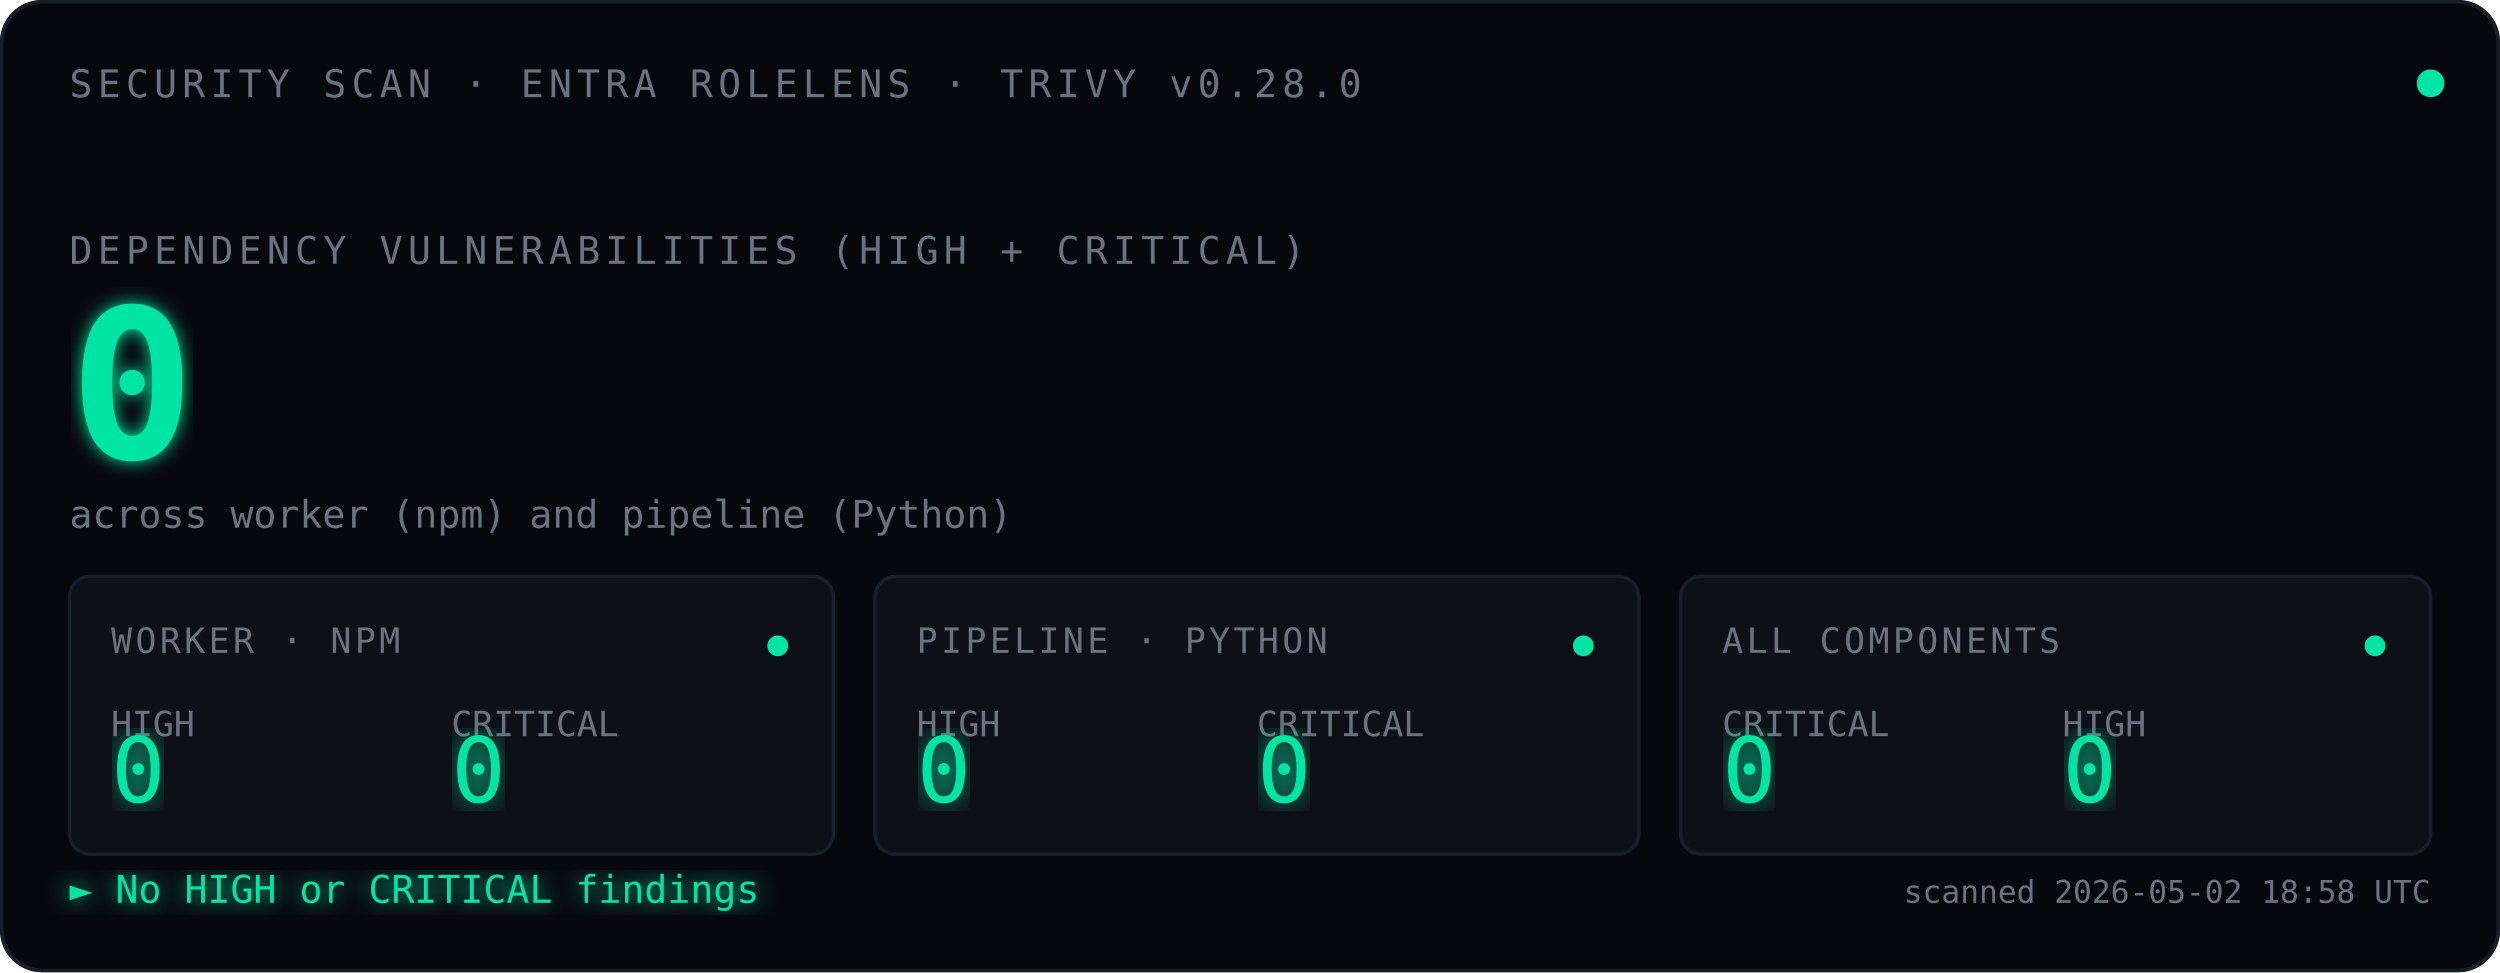
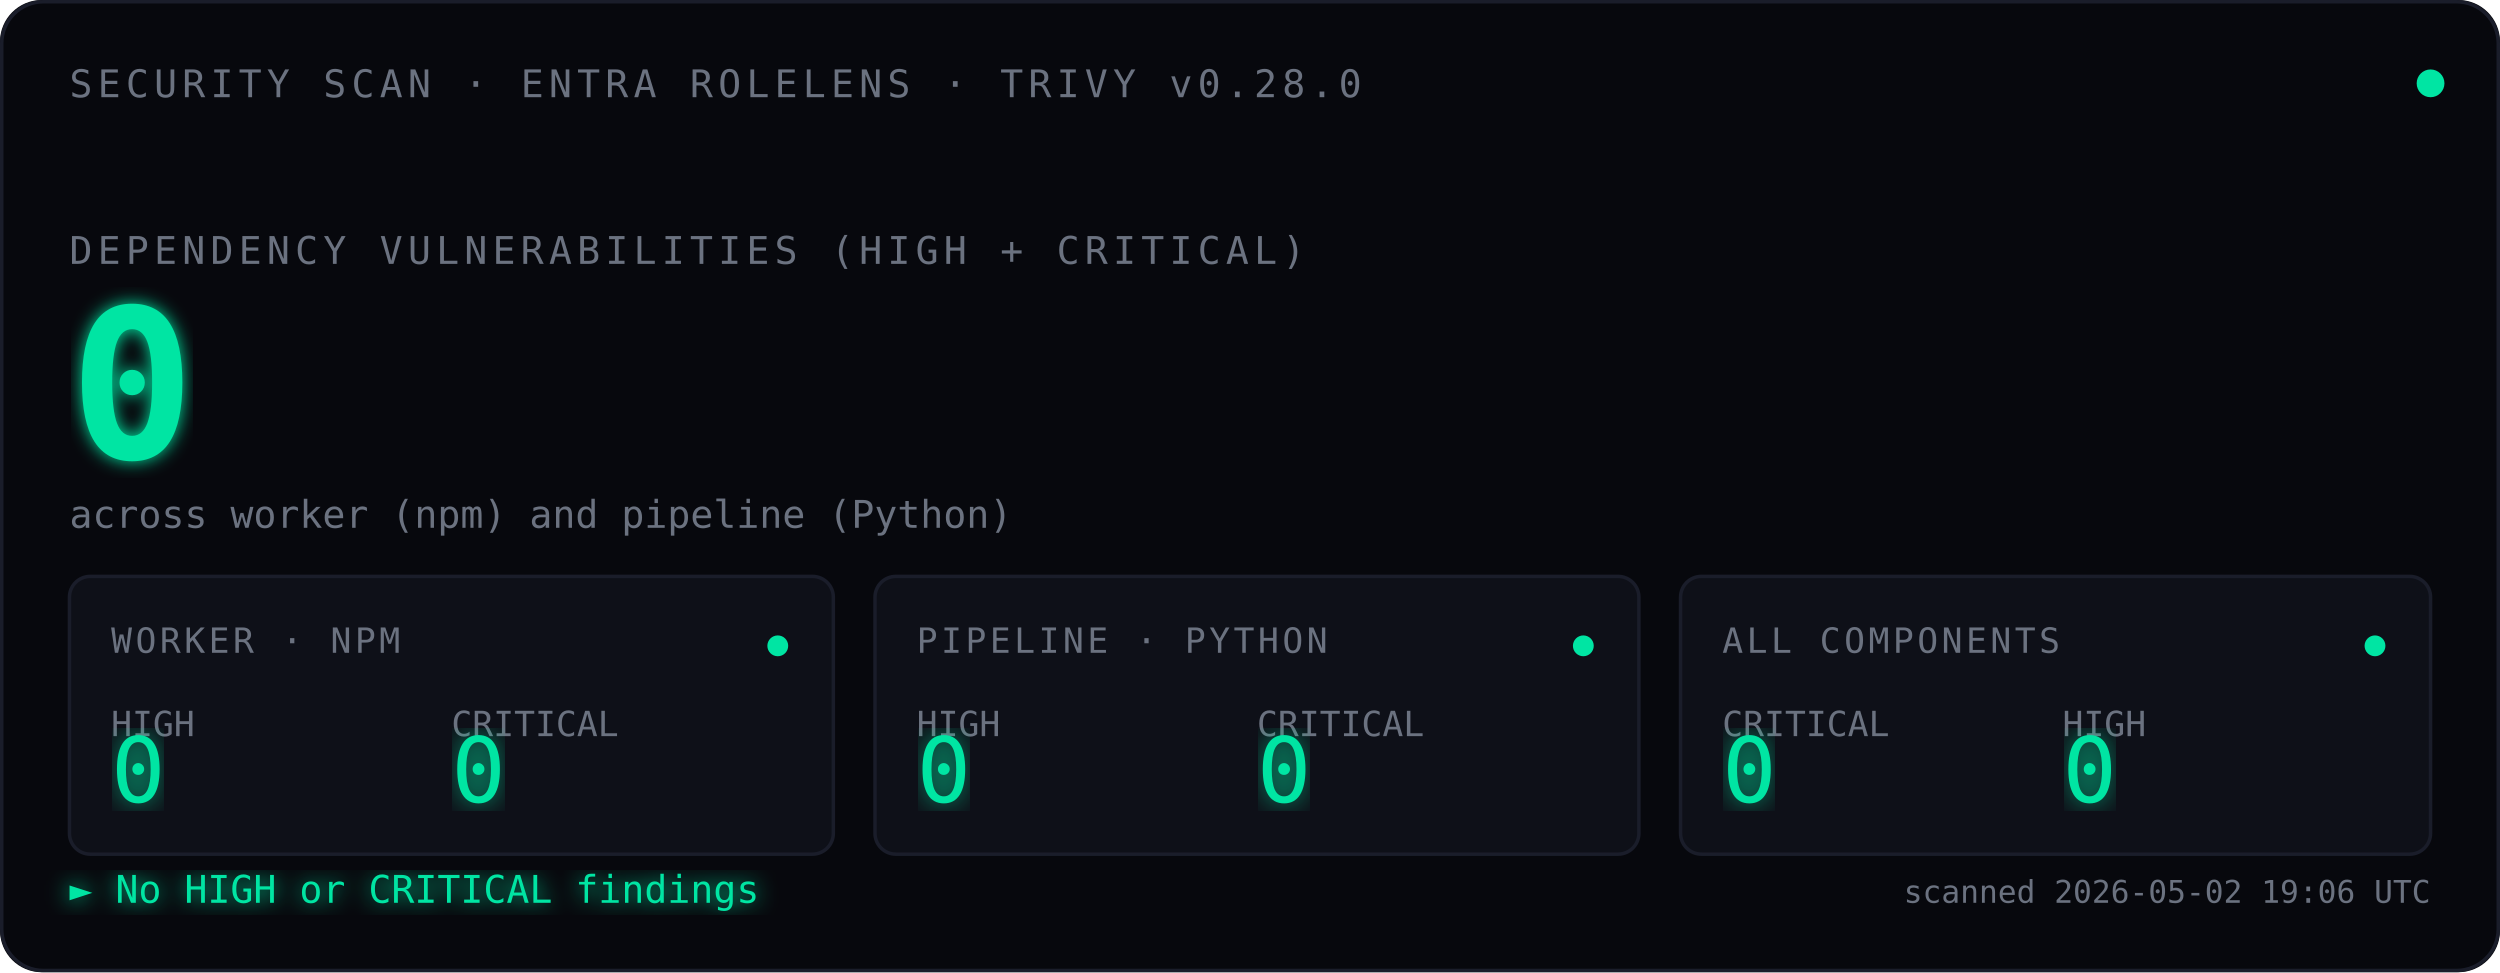
<svg xmlns="http://www.w3.org/2000/svg" viewBox="0 0 720 280" font-family="ui-monospace, 'SF Mono', Menlo, Consolas, monospace">
  <defs>
    <filter id="glow">
      <feGaussianBlur stdDeviation="2.5" result="blur" />
      <feMerge>
        <feMergeNode in="blur" />
        <feMergeNode in="SourceGraphic" />
      </feMerge>
    </filter>
    <filter id="glow-soft">
      <feGaussianBlur stdDeviation="4" result="blur" />
      <feMerge>
        <feMergeNode in="blur" />
        <feMergeNode in="SourceGraphic" />
      </feMerge>
    </filter>
    <filter id="glow-verdict">
      <feGaussianBlur stdDeviation="3" result="blur" />
      <feMerge>
        <feMergeNode in="blur" />
        <feMergeNode in="SourceGraphic" />
      </feMerge>
    </filter>
    <linearGradient id="scan-beam" x1="0" x2="1" y1="0" y2="0">
      <stop offset="0%" stop-color="#00E5A3" stop-opacity="0" />
      <stop offset="40%" stop-color="#00E5A3" stop-opacity="0.08" />
      <stop offset="50%" stop-color="#ffffff" stop-opacity="0.18" />
      <stop offset="60%" stop-color="#00E5A3" stop-opacity="0.08" />
      <stop offset="100%" stop-color="#00E5A3" stop-opacity="0" />
    </linearGradient>
    <clipPath id="tiles-clip">
      <rect x="20" y="166" width="680" height="80" />
    </clipPath>
  </defs>
  <rect width="720" height="280" fill="#07080D" rx="12" />
  <rect x="0.5" y="0.5" width="719" height="279" fill="none" stroke="#1A1D2A" stroke-width="1" rx="12" />
  <text x="20" y="28" font-size="11" fill="#6B7280" letter-spacing="1.5">SECURITY SCAN · ENTRA ROLELENS · TRIVY v0.28.0</text>
  <circle cx="700" cy="24" r="4" fill="#00E5A3">
    <animate attributeName="opacity" values="1;0.35;1" dur="2.4s" repeatCount="indefinite" />
  </circle>
  <text x="20" y="76" font-size="11" fill="#6B7280" letter-spacing="1.5">DEPENDENCY VULNERABILITIES (HIGH + CRITICAL)</text>
  <text x="20" y="132" font-size="60" font-weight="600" fill="#00E5A3" filter="url(#glow)">
    0
    <animate attributeName="opacity" values="0;1" dur="0.7s" fill="freeze" />
  </text>
  <text x="20" y="152" font-size="11" fill="#6B7280">across worker (npm) and pipeline (Python)</text>
  <rect x="-120" y="166" width="120" height="80" fill="url(#scan-beam)" clip-path="url(#tiles-clip)">
    <animate attributeName="x" values="-120;720;-120" dur="3.6s" repeatCount="indefinite" calcMode="linear" />
  </rect>
  <g transform="translate(20,166)">
    <rect width="220" height="80" fill="#0E1018" stroke="#1A1D2A" rx="6" />
    <text x="12" y="22" font-size="10" fill="#6B7280" letter-spacing="1">WORKER · NPM</text>
    <text x="12" y="46" font-size="10" fill="#6B7280">HIGH</text>
    <text x="12" y="65" font-size="26" fill="#00E5A3" font-weight="500" filter="url(#glow-soft)">0</text>
    <text x="110" y="46" font-size="10" fill="#6B7280">CRITICAL</text>
    <text x="110" y="65" font-size="26" fill="#00E5A3" font-weight="500" filter="url(#glow-soft)">0</text>
    <circle cx="204" cy="20" r="3" fill="#00E5A3">
      <animate attributeName="opacity" values="1;0.3;1" dur="2.4s" repeatCount="indefinite" />
    </circle>
  </g>
  <g transform="translate(252,166)">
    <rect width="220" height="80" fill="#0E1018" stroke="#1A1D2A" rx="6" />
    <text x="12" y="22" font-size="10" fill="#6B7280" letter-spacing="1">PIPELINE · PYTHON</text>
    <text x="12" y="46" font-size="10" fill="#6B7280">HIGH</text>
    <text x="12" y="65" font-size="26" fill="#00E5A3" font-weight="500" filter="url(#glow-soft)">0</text>
    <text x="110" y="46" font-size="10" fill="#6B7280">CRITICAL</text>
    <text x="110" y="65" font-size="26" fill="#00E5A3" font-weight="500" filter="url(#glow-soft)">0</text>
    <circle cx="204" cy="20" r="3" fill="#00E5A3">
      <animate attributeName="opacity" values="1;0.3;1" dur="2.4s" begin="0.8s" repeatCount="indefinite" />
    </circle>
  </g>
  <g transform="translate(484,166)">
    <rect width="216" height="80" fill="#0E1018" stroke="#1A1D2A" rx="6" />
    <text x="12" y="22" font-size="10" fill="#6B7280" letter-spacing="1">ALL COMPONENTS</text>
    <text x="12" y="46" font-size="10" fill="#6B7280">CRITICAL</text>
    <text x="12" y="65" font-size="26" fill="#00E5A3" font-weight="500" filter="url(#glow-soft)">0</text>
    <text x="110" y="46" font-size="10" fill="#6B7280">HIGH</text>
    <text x="110" y="65" font-size="26" fill="#00E5A3" font-weight="500" filter="url(#glow-soft)">0</text>
    <circle cx="200" cy="20" r="3" fill="#00E5A3">
      <animate attributeName="opacity" values="1;0.3;1" dur="2.4s" begin="1.6s" repeatCount="indefinite" />
    </circle>
  </g>
  <text x="20" y="260" font-size="11" fill="#00E5A3" filter="url(#glow-verdict)">► No HIGH or CRITICAL findings</text>
-   <text x="700" y="260" font-size="9" fill="#6B7280" text-anchor="end">scanned 2026-05-02 18:58 UTC</text>
+   <text x="700" y="260" font-size="9" fill="#6B7280" text-anchor="end">scanned 2026-05-02 19:06 UTC</text>
</svg>
